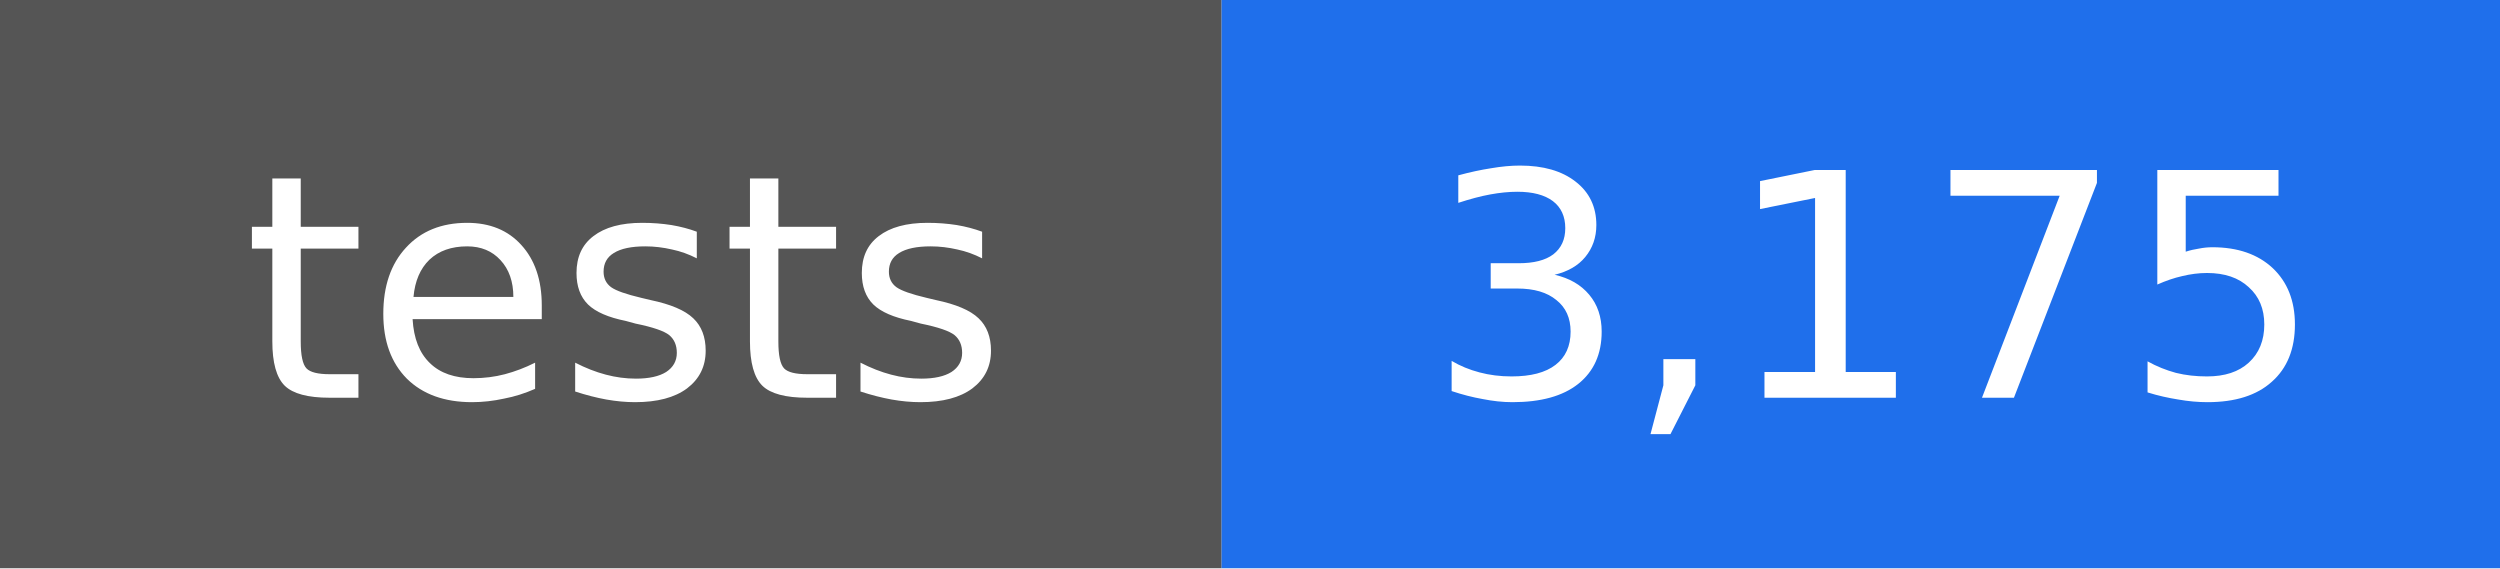
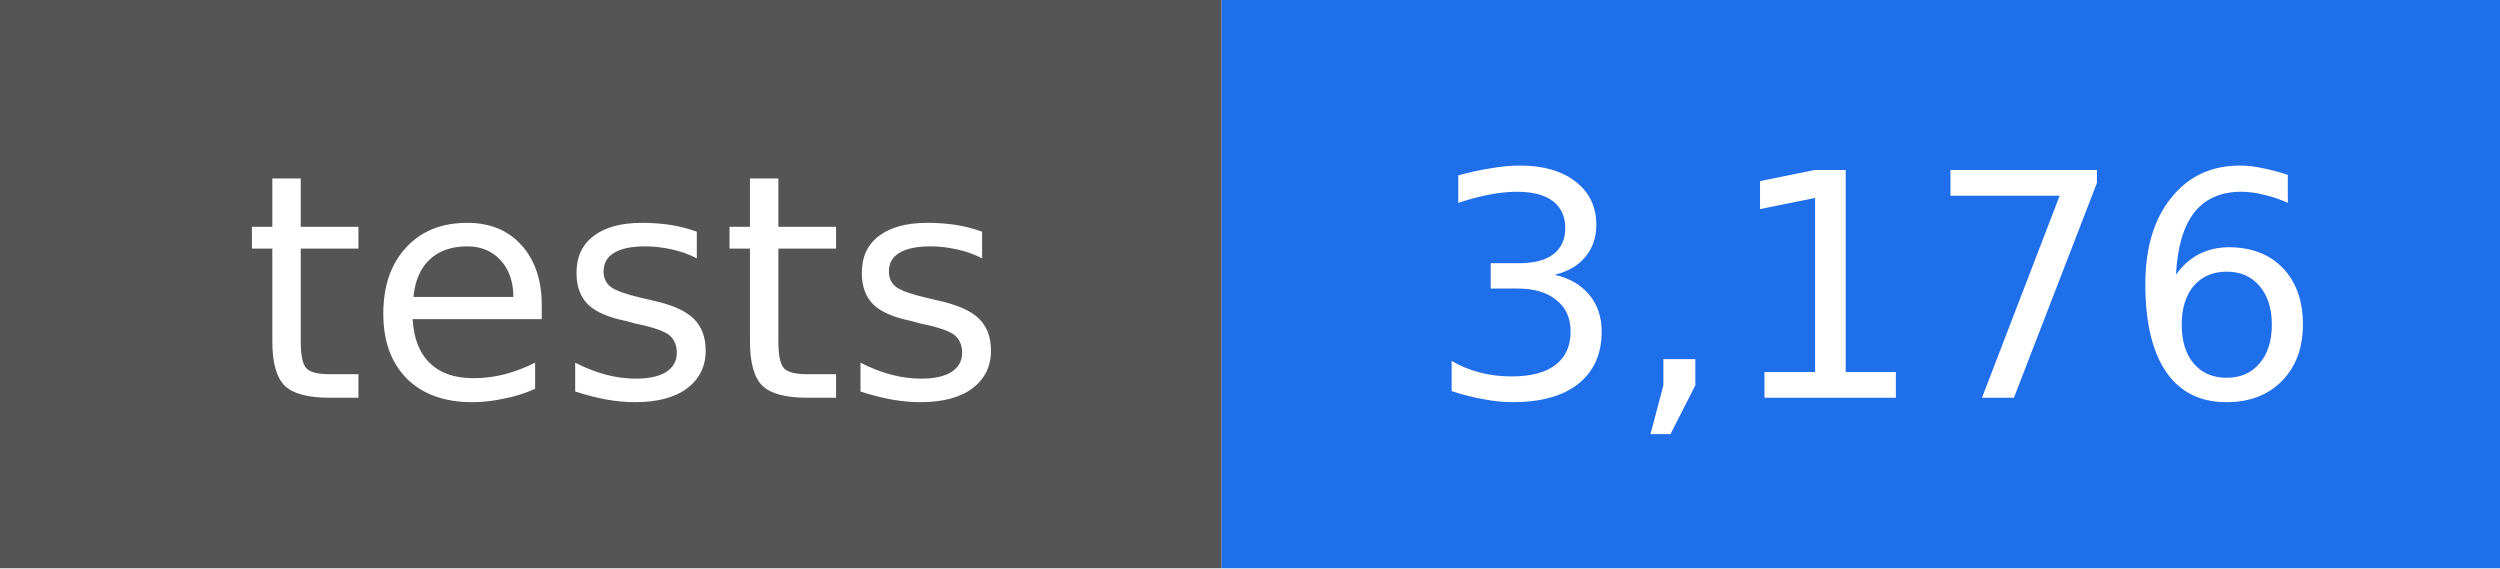
- <svg xmlns="http://www.w3.org/2000/svg" width="88" height="20" viewBox="0 0 88 20" role="img" aria-label="tests: 3,175">
+ <svg xmlns="http://www.w3.org/2000/svg" width="88" height="20" viewBox="0 0 88 20" role="img" aria-label="tests: 3,176">
  <rect width="43" height="20" fill="#555555" />
  <rect x="43" width="45" height="20" fill="#1f6feb" />
  <g fill="#ffffff" text-anchor="middle" font-family="DejaVu Sans, Verdana, sans-serif" font-size="11">
    <text x="22" y="14">tests</text>
-     <text x="66" y="14">3,175</text>
+     <text x="66" y="14">3,176</text>
  </g>
</svg>
